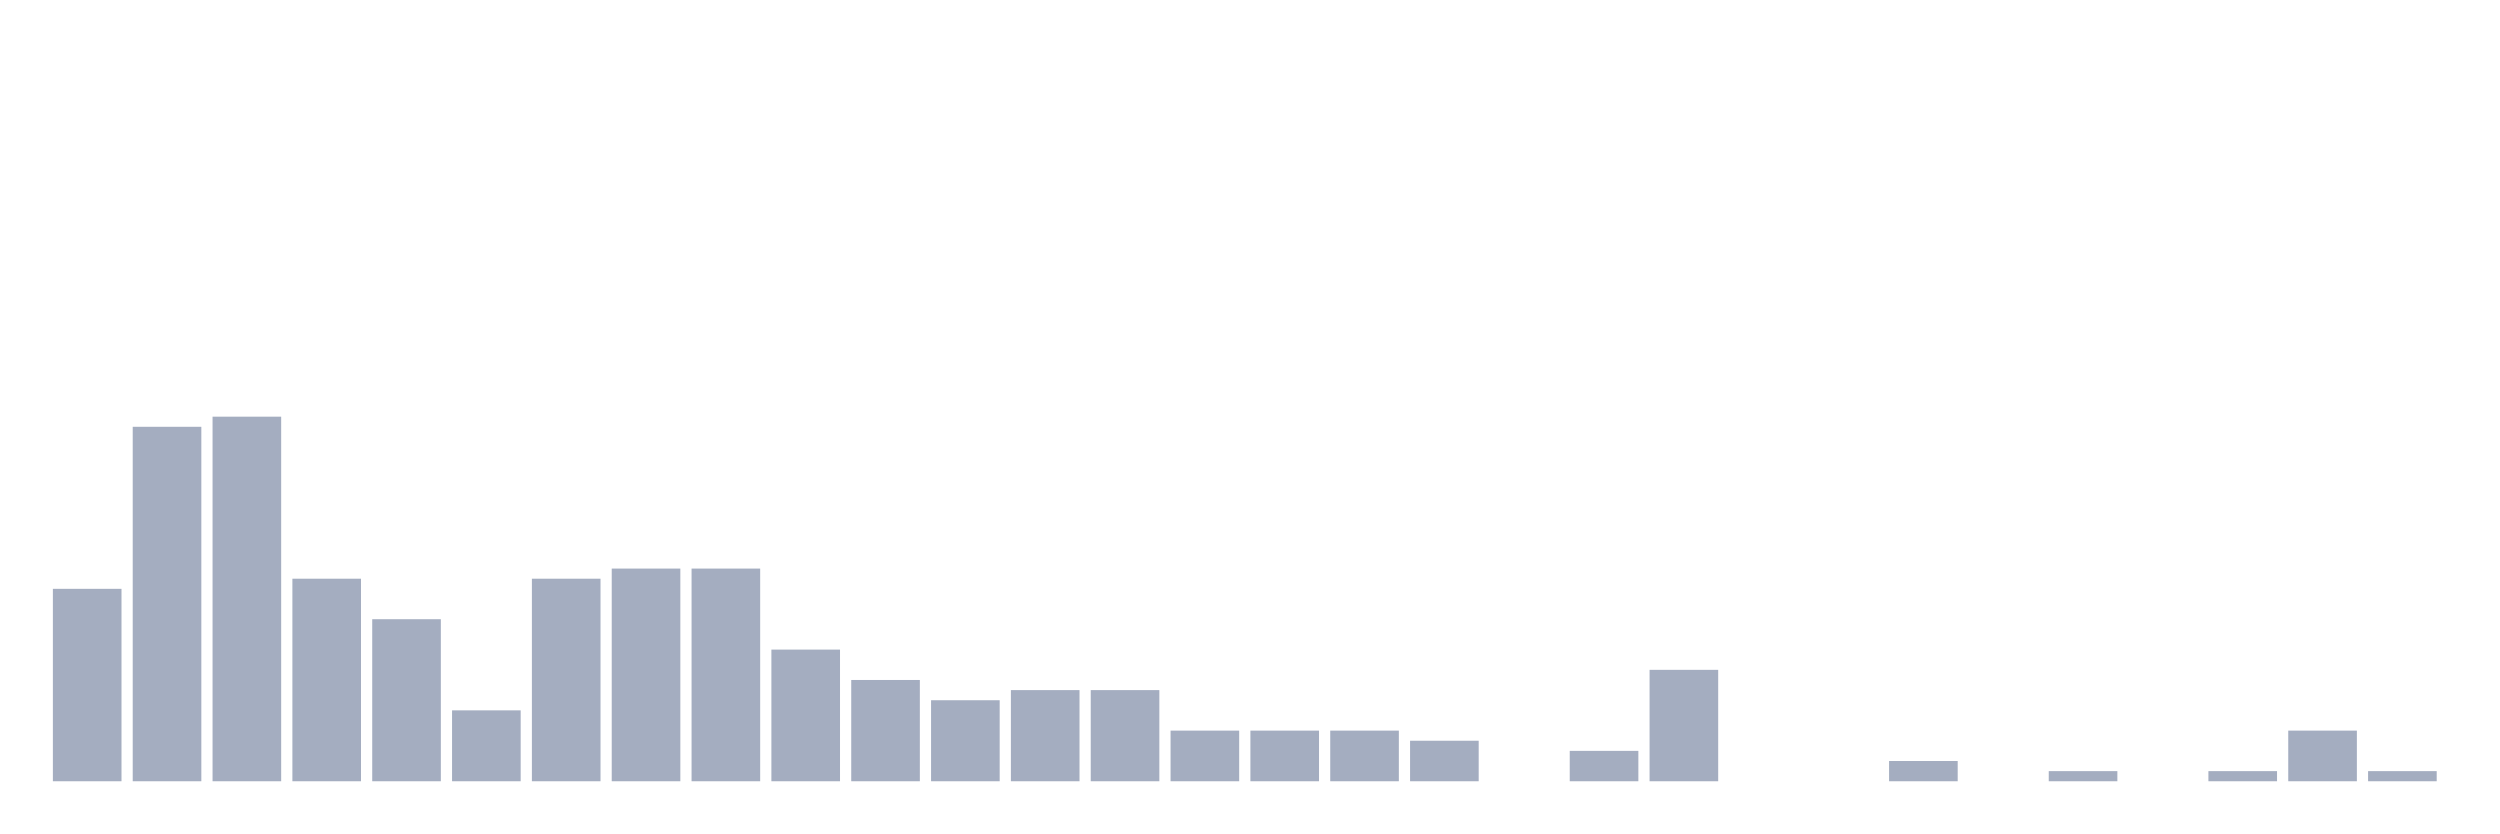
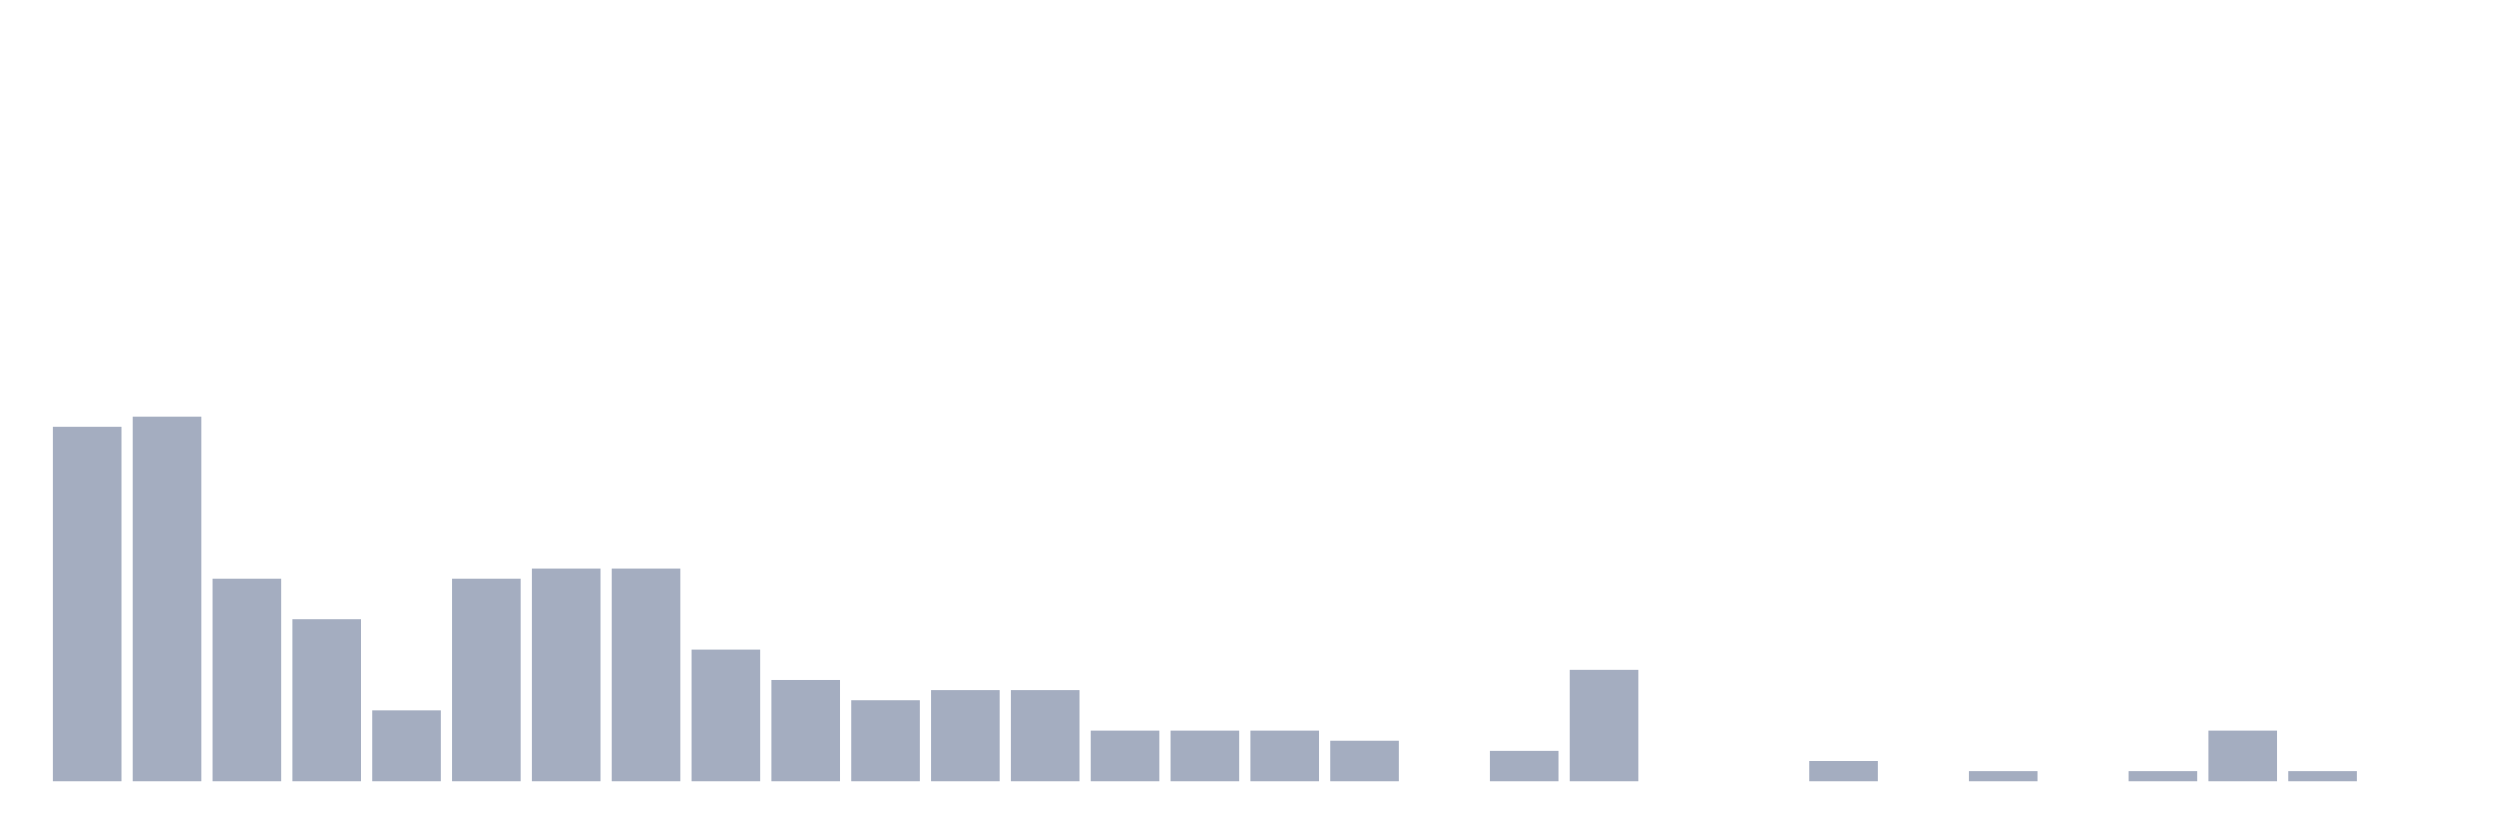
<svg xmlns="http://www.w3.org/2000/svg" viewBox="0 0 480 160">
  <g transform="translate(10,10)">
-     <rect class="bar" x="0.153" width="13.175" y="103.056" height="36.944" fill="rgb(164,173,192)" />
-     <rect class="bar" x="15.482" width="13.175" y="71.944" height="68.056" fill="rgb(164,173,192)" />
-     <rect class="bar" x="30.81" width="13.175" y="70" height="70" fill="rgb(164,173,192)" />
-     <rect class="bar" x="46.138" width="13.175" y="101.111" height="38.889" fill="rgb(164,173,192)" />
-     <rect class="bar" x="61.466" width="13.175" y="108.889" height="31.111" fill="rgb(164,173,192)" />
-     <rect class="bar" x="76.794" width="13.175" y="126.389" height="13.611" fill="rgb(164,173,192)" />
-     <rect class="bar" x="92.123" width="13.175" y="101.111" height="38.889" fill="rgb(164,173,192)" />
+     <rect class="bar" x="0.153" width="13.175" y="71.944" height="68.056" fill="rgb(164,173,192)" />
+     <rect class="bar" x="15.482" width="13.175" y="70" height="70" fill="rgb(164,173,192)" />
+     <rect class="bar" x="30.81" width="13.175" y="101.111" height="38.889" fill="rgb(164,173,192)" />
+     <rect class="bar" x="46.138" width="13.175" y="108.889" height="31.111" fill="rgb(164,173,192)" />
+     <rect class="bar" x="61.466" width="13.175" y="126.389" height="13.611" fill="rgb(164,173,192)" />
+     <rect class="bar" x="76.794" width="13.175" y="101.111" height="38.889" fill="rgb(164,173,192)" />
+     <rect class="bar" x="92.123" width="13.175" y="99.167" height="40.833" fill="rgb(164,173,192)" />
    <rect class="bar" x="107.451" width="13.175" y="99.167" height="40.833" fill="rgb(164,173,192)" />
-     <rect class="bar" x="122.779" width="13.175" y="99.167" height="40.833" fill="rgb(164,173,192)" />
-     <rect class="bar" x="138.107" width="13.175" y="114.722" height="25.278" fill="rgb(164,173,192)" />
-     <rect class="bar" x="153.436" width="13.175" y="120.556" height="19.444" fill="rgb(164,173,192)" />
-     <rect class="bar" x="168.764" width="13.175" y="124.444" height="15.556" fill="rgb(164,173,192)" />
+     <rect class="bar" x="122.779" width="13.175" y="114.722" height="25.278" fill="rgb(164,173,192)" />
+     <rect class="bar" x="138.107" width="13.175" y="120.556" height="19.444" fill="rgb(164,173,192)" />
+     <rect class="bar" x="153.436" width="13.175" y="124.444" height="15.556" fill="rgb(164,173,192)" />
+     <rect class="bar" x="168.764" width="13.175" y="122.5" height="17.5" fill="rgb(164,173,192)" />
    <rect class="bar" x="184.092" width="13.175" y="122.5" height="17.5" fill="rgb(164,173,192)" />
-     <rect class="bar" x="199.42" width="13.175" y="122.5" height="17.5" fill="rgb(164,173,192)" />
+     <rect class="bar" x="199.42" width="13.175" y="130.278" height="9.722" fill="rgb(164,173,192)" />
    <rect class="bar" x="214.748" width="13.175" y="130.278" height="9.722" fill="rgb(164,173,192)" />
    <rect class="bar" x="230.077" width="13.175" y="130.278" height="9.722" fill="rgb(164,173,192)" />
-     <rect class="bar" x="245.405" width="13.175" y="130.278" height="9.722" fill="rgb(164,173,192)" />
-     <rect class="bar" x="260.733" width="13.175" y="132.222" height="7.778" fill="rgb(164,173,192)" />
-     <rect class="bar" x="276.061" width="13.175" y="140" height="0" fill="rgb(164,173,192)" />
-     <rect class="bar" x="291.39" width="13.175" y="134.167" height="5.833" fill="rgb(164,173,192)" />
-     <rect class="bar" x="306.718" width="13.175" y="118.611" height="21.389" fill="rgb(164,173,192)" />
+     <rect class="bar" x="245.405" width="13.175" y="132.222" height="7.778" fill="rgb(164,173,192)" />
+     <rect class="bar" x="260.733" width="13.175" y="140" height="0" fill="rgb(164,173,192)" />
+     <rect class="bar" x="276.061" width="13.175" y="134.167" height="5.833" fill="rgb(164,173,192)" />
+     <rect class="bar" x="291.39" width="13.175" y="118.611" height="21.389" fill="rgb(164,173,192)" />
+     <rect class="bar" x="306.718" width="13.175" y="140" height="0" fill="rgb(164,173,192)" />
    <rect class="bar" x="322.046" width="13.175" y="140" height="0" fill="rgb(164,173,192)" />
-     <rect class="bar" x="337.374" width="13.175" y="140" height="0" fill="rgb(164,173,192)" />
-     <rect class="bar" x="352.702" width="13.175" y="136.111" height="3.889" fill="rgb(164,173,192)" />
-     <rect class="bar" x="368.031" width="13.175" y="140" height="0" fill="rgb(164,173,192)" />
-     <rect class="bar" x="383.359" width="13.175" y="138.056" height="1.944" fill="rgb(164,173,192)" />
-     <rect class="bar" x="398.687" width="13.175" y="140" height="0" fill="rgb(164,173,192)" />
-     <rect class="bar" x="414.015" width="13.175" y="138.056" height="1.944" fill="rgb(164,173,192)" />
-     <rect class="bar" x="429.344" width="13.175" y="130.278" height="9.722" fill="rgb(164,173,192)" />
-     <rect class="bar" x="444.672" width="13.175" y="138.056" height="1.944" fill="rgb(164,173,192)" />
+     <rect class="bar" x="337.374" width="13.175" y="136.111" height="3.889" fill="rgb(164,173,192)" />
+     <rect class="bar" x="352.702" width="13.175" y="140" height="0" fill="rgb(164,173,192)" />
+     <rect class="bar" x="368.031" width="13.175" y="138.056" height="1.944" fill="rgb(164,173,192)" />
+     <rect class="bar" x="383.359" width="13.175" y="140" height="0" fill="rgb(164,173,192)" />
+     <rect class="bar" x="398.687" width="13.175" y="138.056" height="1.944" fill="rgb(164,173,192)" />
+     <rect class="bar" x="414.015" width="13.175" y="130.278" height="9.722" fill="rgb(164,173,192)" />
+     <rect class="bar" x="429.344" width="13.175" y="138.056" height="1.944" fill="rgb(164,173,192)" />
+     <rect class="bar" x="444.672" width="13.175" y="140" height="0" fill="rgb(164,173,192)" />
  </g>
</svg>
